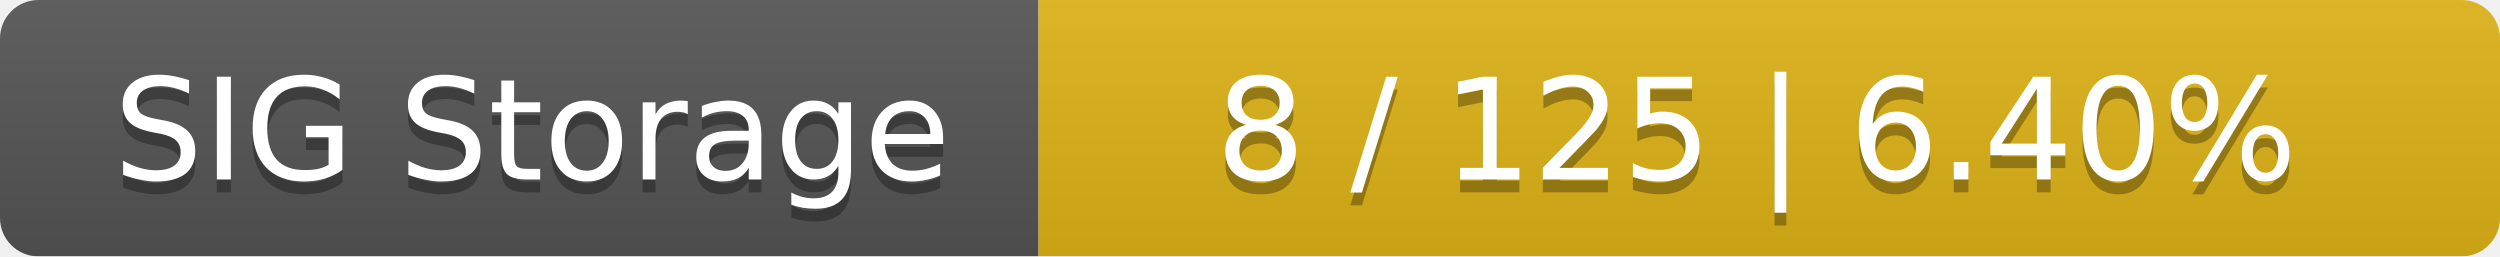
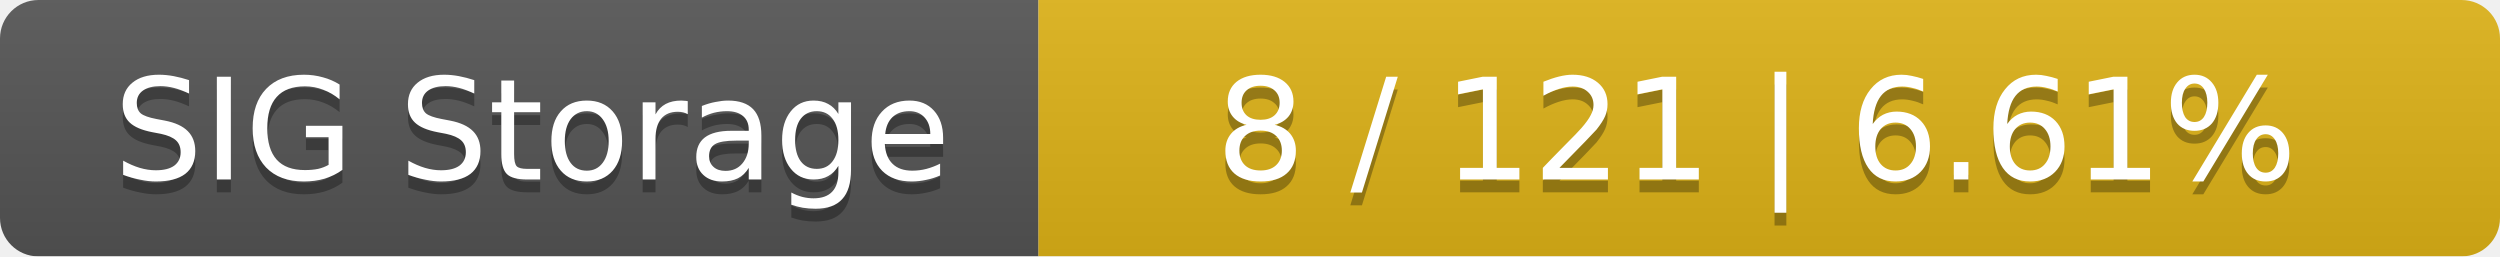
<svg xmlns="http://www.w3.org/2000/svg" width="195" height="20">
  <linearGradient id="smooth" x2="0" y2="100%">
    <stop offset="0" stop-color="#bbb" stop-opacity=".1" />
    <stop offset="1" stop-opacity=".1" />
  </linearGradient>
  <mask id="round">
    <rect width="195" height="20" rx="3" fill="#fff" />
  </mask>
  <g mask="url(#round)">
    <rect width="81" height="20" fill="#555" />
    <rect x="81" width="114" height="20" fill="#dfb317" />
    <rect width="195" height="20" fill="url(#smooth)" />
  </g>
  <g fill="#fff" text-anchor="middle" font-family="DejaVu Sans,Verdana,Geneva,sans-serif" font-size="11">
    <text x="41.5" y="15" fill="#010101" fill-opacity=".3">SIG Storage</text>
    <text x="41.5" y="14">SIG Storage</text>
-     <text x="137" y="15" fill="#010101" fill-opacity=".3">8 / 125    |    6.40%</text>
-     <text x="137" y="14">8 / 125    |    6.40%</text>
+     <text x="137" y="15" fill="#010101" fill-opacity=".3">8 / 121    |    6.61%</text>
+     <text x="137" y="14">8 / 121    |    6.61%</text>
  </g>
</svg>
